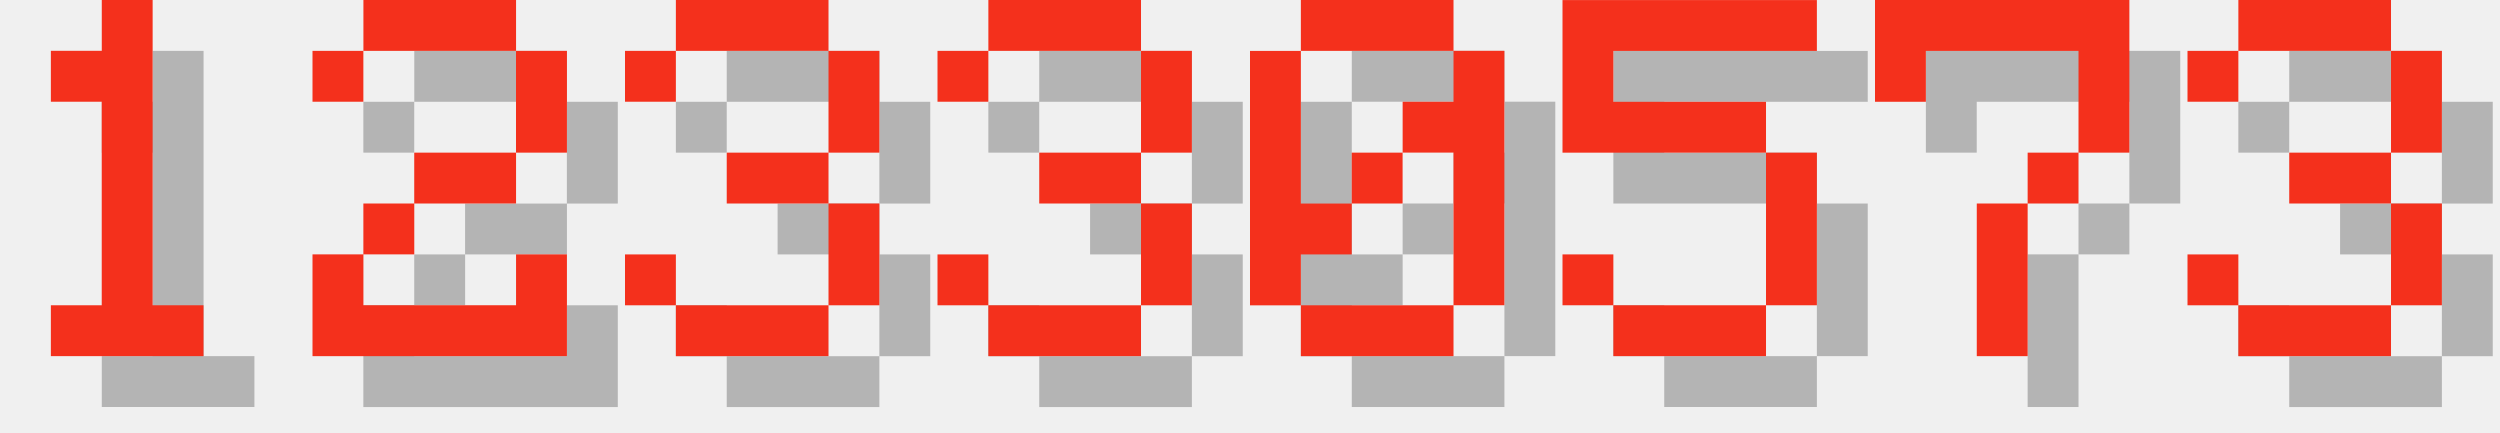
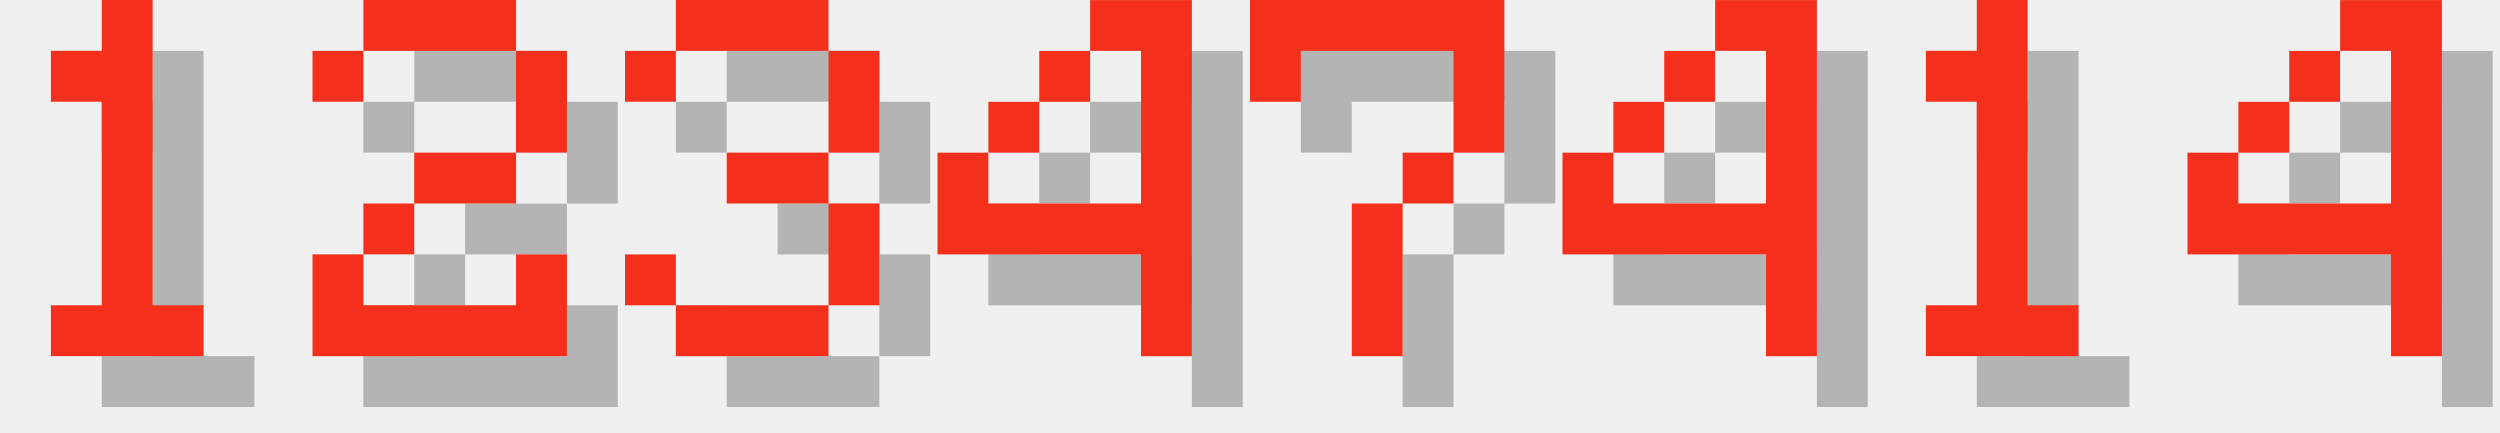
<svg xmlns="http://www.w3.org/2000/svg" version="1.1" width="208.0" height="36">
  <style>
        .text-foreground {
            fill: #F4301C;
        }
        .text-shadow {
            fill: #000000;
            fill-opacity: 0.25;
        }
    </style>
  <g class="digit" id="digit_1" transform="translate(0.0, 0), scale(4)">
    <path id="digit_1_shadow" class="text-shadow" d="m2.117 2.117v1.058h1.058v4.233h-1.058v1.058h3.175v-1.058h-1.058v-6.35h-1.058v1.058h-1.058z" fill-opacity=".5" style="paint-order:stroke fill markers" />
    <path id="digit_1_fg" class="text-foreground" d="m1.058 1.058v1.058h1.058v4.233h-1.058v1.058h3.175v-1.058h-1.058v-6.35h-1.058v1.058h-1.058z" fill="#fff" style="paint-order:stroke fill markers" />
  </g>
  <g class="digit" id="digit_2" transform="translate(26.0, 0), scale(4)">
    <path id="digit_2_shadow" class="text-shadow" d="m1.058 2.117v1.058h1.058v-1.058h3.175v2.117h-2.117v1.058h-1.058v1.058h-1.058v2.117h5.292v-2.117h-1.058v1.058h-3.175v-1.058h1.058v-1.058h2.117v-1.058h1.058v-2.117h-1.058v-1.058h-3.175v1.058h-1.058z" fill-opacity=".5" style="paint-order:stroke fill markers" />
    <path id="digit_2_fg" class="text-foreground" d="m0 1.058v1.058h1.058v-1.058h3.175v2.117h-2.117v1.058h-1.058v1.058h-1.058v2.117h5.292v-2.117h-1.058v1.058h-3.175v-1.058h1.058v-1.058h2.117v-1.058h1.058v-2.117h-1.058v-1.058h-3.175v1.058h-1.058z" fill="#fff" style="paint-order:stroke fill markers" />
  </g>
  <g class="digit" id="digit_3" transform="translate(52.0, 0), scale(4)">
    <path id="digit_3_shadow" class="text-shadow" d="m1.058 2.117v1.058h1.058v-1.058h3.175v2.117h-2.117v1.058h2.117v2.117h-3.175v-1.058h-1.058v1.058h1.058v1.058h3.175v-1.058h1.058v-2.117h-1.058v-1.058h1.058v-2.117h-1.058v-1.058h-3.175v1.058h-1.058z" fill-opacity=".5" style="paint-order:stroke fill markers" />
    <path id="digit_3_fg" class="text-foreground" d="m0 1.058v1.058h1.058v-1.058h3.175v2.117h-2.117v1.058h2.117v2.117h-3.175v-1.058h-1.058v1.058h1.058v1.058h3.175v-1.058h1.058v-2.117h-1.058v-1.058h1.058v-2.117h-1.058v-1.058h-3.175v1.058h-1.058z" fill="#fff" style="paint-order:stroke fill markers" />
  </g>
-   <g class="digit" id="digit_3" transform="translate(78.0, 0), scale(4)">
-     <path id="digit_3_shadow" class="text-shadow" d="m1.058 2.117v1.058h1.058v-1.058h3.175v2.117h-2.117v1.058h2.117v2.117h-3.175v-1.058h-1.058v1.058h1.058v1.058h3.175v-1.058h1.058v-2.117h-1.058v-1.058h1.058v-2.117h-1.058v-1.058h-3.175v1.058h-1.058z" fill-opacity=".5" style="paint-order:stroke fill markers" />
-     <path id="digit_3_fg" class="text-foreground" d="m0 1.058v1.058h1.058v-1.058h3.175v2.117h-2.117v1.058h2.117v2.117h-3.175v-1.058h-1.058v1.058h1.058v1.058h3.175v-1.058h1.058v-2.117h-1.058v-1.058h1.058v-2.117h-1.058v-1.058h-3.175v1.058h-1.058z" fill="#fff" style="paint-order:stroke fill markers" />
+   <g class="digit" id="digit_4" transform="translate(78.0, 0), scale(4)">
+     <path id="digit_4_shadow" class="text-shadow" d="m4.233 1.058v1.058h1.058v3.175h-3.175v-1.058h-1.058v2.117h4.233v2.117h1.058v-7.408h-2.117zm-2.117 3.175h1.058v-1.058h-1.058v1.058zm1.058-1.058h1.058v-1.058h-1.058v1.058z" fill-opacity=".5" style="paint-order:stroke fill markers" />
+     <path id="digit_4_fg" class="text-foreground" d="m3.175 0v1.058h1.058v3.175h-3.175v-1.058h-1.058v2.117h4.233v2.117h1.058v-7.408h-2.117zm-2.117 3.175h1.058v-1.058h-1.058v1.058zm1.058-1.058h1.058v-1.058h-1.058v1.058z" fill="#fff" style="paint-order:stroke fill markers" />
  </g>
-   <g class="digit" id="digit_0" transform="translate(104.0, 0), scale(4)">
-     <path id="digit_0_shadow" class="text-shadow" d="m2.117 1.058v1.058h3.175v-1.058h-3.175zm3.175 1.058v1.058h-1.058v1.058h1.058v3.175h1.058v-5.292h-1.058zm0 5.292h-3.175v1.058h3.175v-1.058zm-3.175 0v-1.058h1.058v-1.058h-1.058v-3.175h-1.058v5.292h1.058zm1.058-2.117h1.058v-1.058h-1.058v1.058z" fill-opacity=".5" style="paint-order:stroke fill markers" />
-     <path id="digit_0_fg" class="text-foreground" d="m1.058 0v1.058h3.175v-1.058h-3.175zm3.175 1.058v1.058h-1.058v1.058h1.058v3.175h1.058v-5.292h-1.058zm0 5.292h-3.175v1.058h3.175v-1.058zm-3.175 0v-1.058h1.058v-1.058h-1.058v-3.175h-1.058v5.292h1.058zm1.058-2.117h1.058v-1.058h-1.058v1.058z" fill="#fff" style="paint-order:stroke fill markers" />
-   </g>
-   <g class="digit" id="digit_5" transform="translate(130.0, 0), scale(4)">
-     <path id="digit_5_shadow" class="text-shadow" d="m1.058 1.058v3.175h4.233v3.175h-3.175v-1.058h-1.058v1.058h1.058v1.058h3.175v-1.058h1.058v-3.175h-1.058v-1.058h-3.175v-1.058h4.233v-1.058h-5.292z" fill-opacity=".5" style="paint-order:stroke fill markers" />
-     <path id="digit_5_fg" class="text-foreground" d="m0 0v3.175h4.233v3.175h-3.175v-1.058h-1.058v1.058h1.058v1.058h3.175v-1.058h1.058v-3.175h-1.058v-1.058h-3.175v-1.058h4.233v-1.058h-5.292z" fill="#fff" style="paint-order:stroke fill markers" />
-   </g>
-   <g class="digit" id="digit_7" transform="translate(156.0, 0), scale(4)">
+   <g class="digit" id="digit_7" transform="translate(104.0, 0), scale(4)">
    <path id="digit_7_shadow" class="text-shadow" d="m1.058 1.058 2e-6 2.117h1.058v-1.058h3.175v1.058l2e-7 1.058h-1.058v1.058h-1.058l4e-7 3.175 1.058 1e-7v-3.175h1.058v-1.058h1.058l5e-7 -1.058v-2.117z" fill-opacity=".5" style="paint-order:stroke fill markers" />
    <path id="digit_7_fg" class="text-foreground" d="m0 0 2e-6 2.117h1.058v-1.058h3.175v1.058l2e-7 1.058h-1.058v1.058h-1.058l4e-7 3.175 1.058 1e-7v-3.175h1.058v-1.058h1.058l5e-7 -1.058v-2.117z" fill="#fff" style="paint-order:stroke fill markers" />
  </g>
-   <g class="digit" id="digit_3" transform="translate(182.0, 0), scale(4)">
-     <path id="digit_3_shadow" class="text-shadow" d="m1.058 2.117v1.058h1.058v-1.058h3.175v2.117h-2.117v1.058h2.117v2.117h-3.175v-1.058h-1.058v1.058h1.058v1.058h3.175v-1.058h1.058v-2.117h-1.058v-1.058h1.058v-2.117h-1.058v-1.058h-3.175v1.058h-1.058z" fill-opacity=".5" style="paint-order:stroke fill markers" />
-     <path id="digit_3_fg" class="text-foreground" d="m0 1.058v1.058h1.058v-1.058h3.175v2.117h-2.117v1.058h2.117v2.117h-3.175v-1.058h-1.058v1.058h1.058v1.058h3.175v-1.058h1.058v-2.117h-1.058v-1.058h1.058v-2.117h-1.058v-1.058h-3.175v1.058h-1.058z" fill="#fff" style="paint-order:stroke fill markers" />
+   <g class="digit" id="digit_4" transform="translate(130.0, 0), scale(4)">
+     <path id="digit_4_shadow" class="text-shadow" d="m4.233 1.058v1.058h1.058v3.175h-3.175v-1.058h-1.058v2.117h4.233v2.117h1.058v-7.408h-2.117zm-2.117 3.175h1.058v-1.058h-1.058v1.058zm1.058-1.058h1.058v-1.058h-1.058v1.058z" fill-opacity=".5" style="paint-order:stroke fill markers" />
+     <path id="digit_4_fg" class="text-foreground" d="m3.175 0v1.058h1.058v3.175h-3.175v-1.058h-1.058v2.117h4.233v2.117h1.058v-7.408h-2.117zm-2.117 3.175h1.058v-1.058h-1.058v1.058zm1.058-1.058h1.058v-1.058h-1.058v1.058z" fill="#fff" style="paint-order:stroke fill markers" />
+   </g>
+   <g class="digit" id="digit_1" transform="translate(156.0, 0), scale(4)">
+     <path id="digit_1_shadow" class="text-shadow" d="m2.117 2.117v1.058h1.058v4.233h-1.058v1.058h3.175v-1.058h-1.058v-6.35h-1.058v1.058h-1.058z" fill-opacity=".5" style="paint-order:stroke fill markers" />
+     <path id="digit_1_fg" class="text-foreground" d="m1.058 1.058v1.058h1.058v4.233h-1.058v1.058h3.175v-1.058h-1.058v-6.35h-1.058v1.058h-1.058z" fill="#fff" style="paint-order:stroke fill markers" />
+   </g>
+   <g class="digit" id="digit_4" transform="translate(182.0, 0), scale(4)">
+     <path id="digit_4_shadow" class="text-shadow" d="m4.233 1.058v1.058h1.058v3.175h-3.175v-1.058h-1.058v2.117h4.233v2.117h1.058v-7.408h-2.117zm-2.117 3.175h1.058v-1.058h-1.058v1.058zm1.058-1.058h1.058v-1.058h-1.058v1.058z" fill-opacity=".5" style="paint-order:stroke fill markers" />
+     <path id="digit_4_fg" class="text-foreground" d="m3.175 0v1.058h1.058v3.175h-3.175v-1.058h-1.058v2.117h4.233v2.117h1.058v-7.408h-2.117zm-2.117 3.175h1.058v-1.058h-1.058v1.058zm1.058-1.058h1.058v-1.058h-1.058v1.058z" fill="#fff" style="paint-order:stroke fill markers" />
  </g>
</svg>
